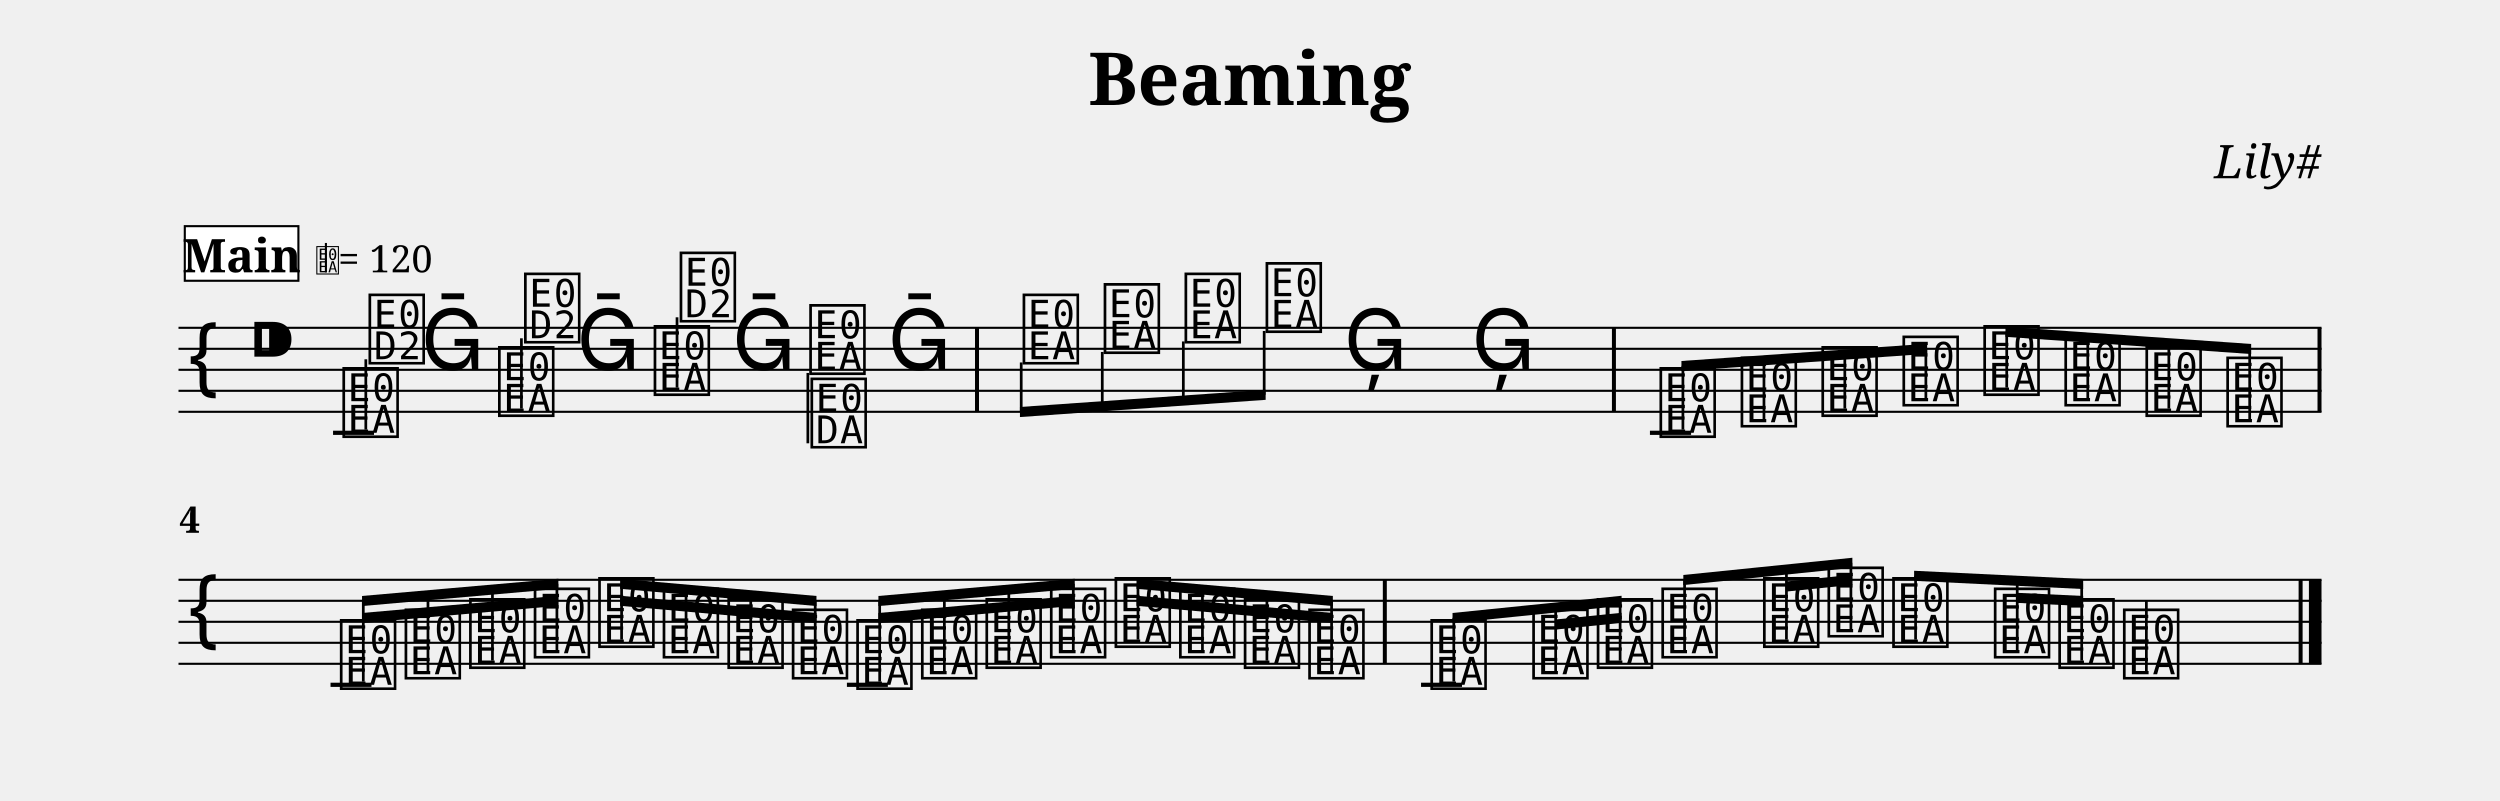
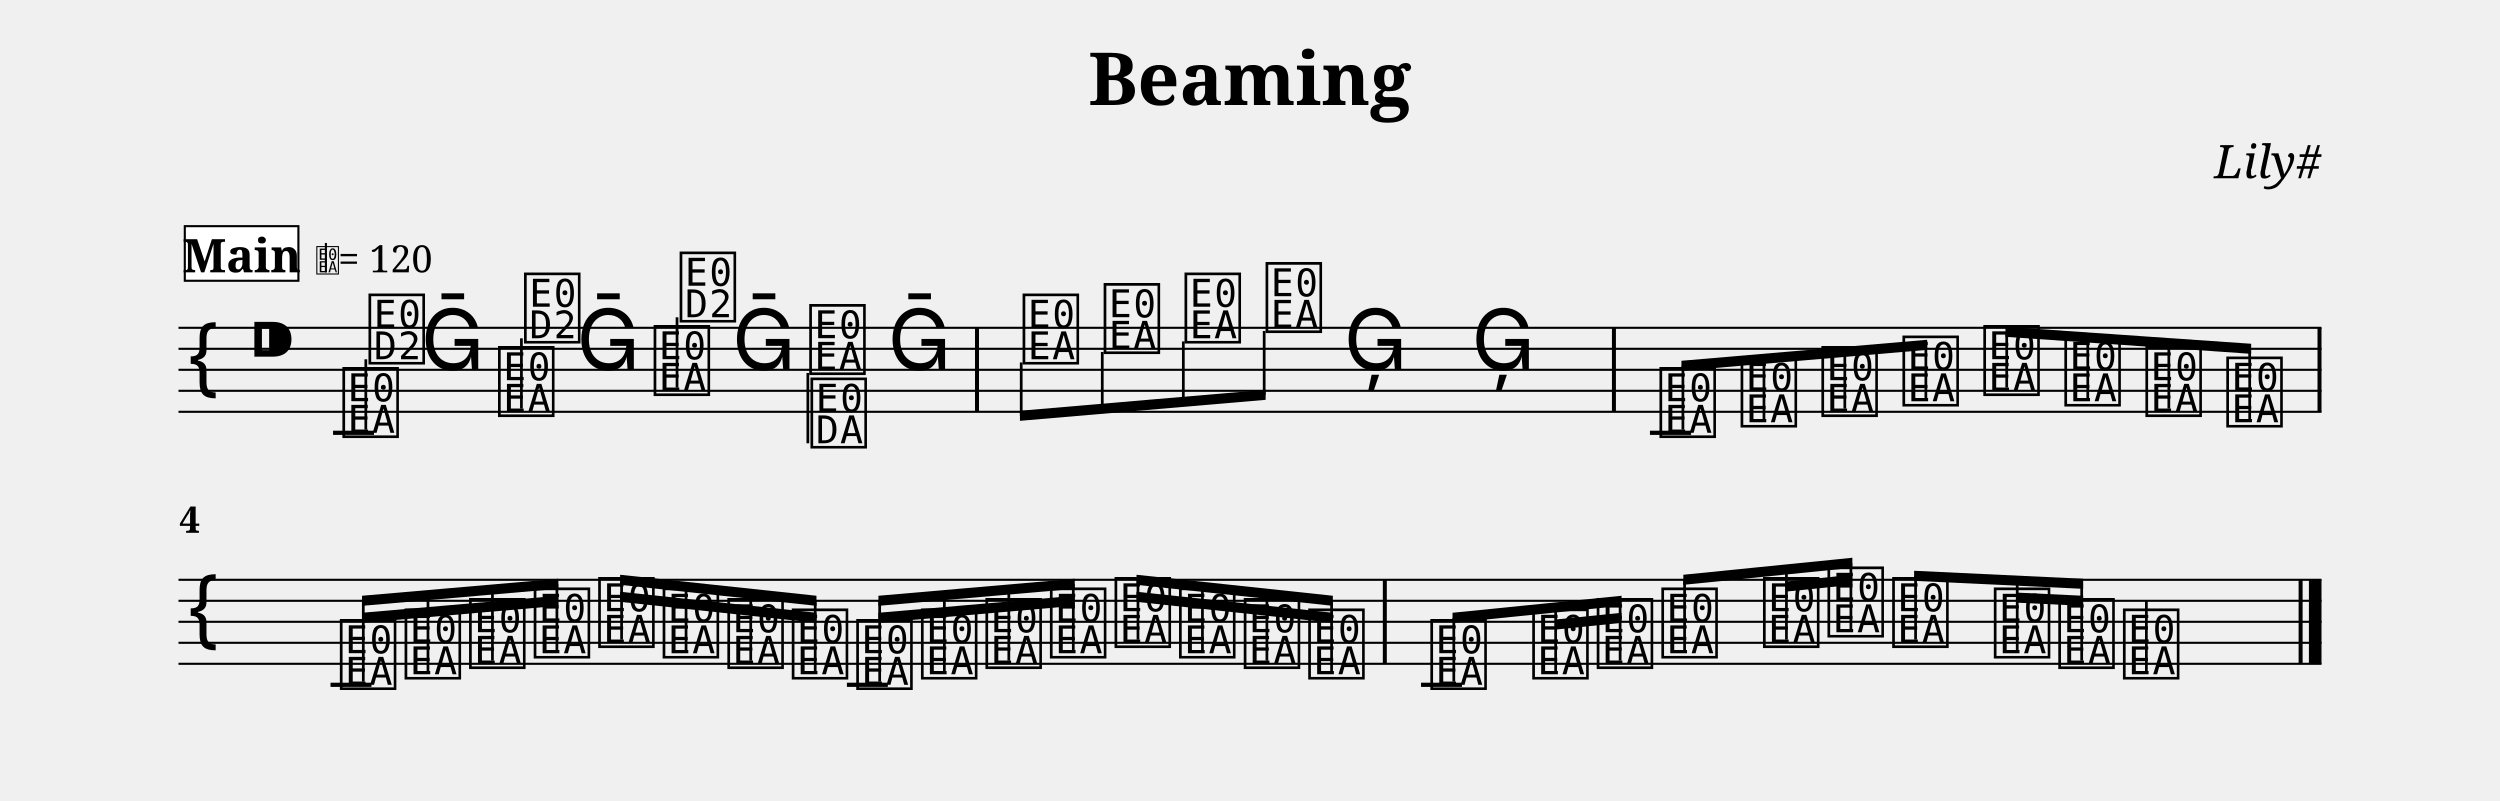
<svg xmlns="http://www.w3.org/2000/svg" width="1190.5" height="381.1" viewBox="0 0 119.05 38.11" font-family="serif">
  <style>
  @font-face { font-family: 'Emmentaler'; src: local('Emmentaler'); }
  .music { font-family: 'Emmentaler', serif; }
</style>
  <text x="59.52" y="5.00" font-size="3.49" font-weight="bold" text-anchor="middle" data-pos="55">Beaming</text>
  <text x="110.55" y="8.49" font-size="2.20" font-style="italic" text-anchor="end" data-pos="74">Lily#</text>
  <g transform="translate(8.50,0.00) scale(1,1)">
    <line x1="0.00" y1="15.61" x2="102.05" y2="15.61" stroke="#000000" stroke-width="0.100" />
    <line x1="0.00" y1="16.61" x2="102.05" y2="16.61" stroke="#000000" stroke-width="0.100" />
    <line x1="0.00" y1="17.61" x2="102.05" y2="17.61" stroke="#000000" stroke-width="0.100" />
    <line x1="0.00" y1="18.61" x2="102.05" y2="18.61" stroke="#000000" stroke-width="0.100" />
    <line x1="0.00" y1="19.61" x2="102.05" y2="19.61" stroke="#000000" stroke-width="0.100" />
    <text class="music" x="0.30" y="18.61" font-size="4.00"></text>
    <text class="music" x="3.30" y="17.61" font-size="4.00" data-pos="93"></text>
    <line x1="7.36" y1="20.61" x2="9.31" y2="20.61" stroke="#000000" stroke-width="0.200" />
    <line x1="70.07" y1="20.61" x2="72.03" y2="20.61" stroke="#000000" stroke-width="0.200" />
    <text class="music" x="7.68" y="20.61" font-size="4.00" data-pos="140"></text>
    <line x1="8.92" y1="20.46" x2="8.92" y2="17.11" stroke="#000000" stroke-width="0.130" />
    <text class="music" x="8.92" y="17.11" font-size="4.00"></text>
    <text class="music" x="11.54" y="17.61" font-size="4.00" data-pos="172"></text>
    <text class="music" x="15.09" y="19.61" font-size="4.00" data-pos="174"></text>
    <line x1="16.33" y1="19.46" x2="16.33" y2="16.11" stroke="#000000" stroke-width="0.130" />
    <text class="music" x="16.33" y="16.11" font-size="4.00"></text>
    <text class="music" x="18.95" y="17.61" font-size="4.00" data-pos="176"></text>
    <text class="music" x="22.50" y="18.61" font-size="4.00" data-pos="178"></text>
    <line x1="23.74" y1="18.46" x2="23.74" y2="15.11" stroke="#000000" stroke-width="0.130" />
    <text class="music" x="23.74" y="15.11" font-size="4.00"></text>
    <text class="music" x="26.36" y="17.61" font-size="4.00" data-pos="180"></text>
    <text class="music" x="29.91" y="17.61" font-size="4.00" data-pos="182"></text>
    <line x1="29.97" y1="17.76" x2="29.97" y2="21.11" stroke="#000000" stroke-width="0.130" />
    <text class="music" x="29.97" y="21.11" font-size="4.00"></text>
    <text class="music" x="33.77" y="17.61" font-size="4.00" data-pos="184"></text>
    <text class="music" x="40.07" y="17.11" font-size="4.00" data-pos="188"></text>
    <text class="music" x="43.93" y="16.61" font-size="4.00" data-pos="193"></text>
    <text class="music" x="47.78" y="16.11" font-size="4.00" data-pos="195"></text>
    <text class="music" x="51.64" y="15.61" font-size="4.00" data-pos="197"></text>
    <text class="music" x="55.49" y="17.61" font-size="4.00" data-pos="199"></text>
    <text class="music" x="61.57" y="17.61" font-size="4.00" data-pos="202"></text>
    <text class="music" x="70.40" y="20.61" font-size="4.00" data-pos="230"></text>
    <text class="music" x="74.26" y="20.11" font-size="4.00" data-pos="261"></text>
    <text class="music" x="78.11" y="19.61" font-size="4.00" data-pos="263"></text>
    <text class="music" x="81.97" y="19.11" font-size="4.00" data-pos="265"></text>
    <text class="music" x="85.82" y="18.61" font-size="4.00" data-pos="267"></text>
    <text class="music" x="89.68" y="19.11" font-size="4.00" data-pos="269"></text>
    <text class="music" x="93.54" y="19.61" font-size="4.00" data-pos="271"></text>
    <text class="music" x="97.39" y="20.11" font-size="4.00" data-pos="273"></text>
    <rect x="37.93" y="15.61" width="0.19" height="4.00" data-pos="186" />
    <rect x="68.26" y="15.61" width="0.19" height="4.00" data-pos="204" />
    <rect x="101.86" y="15.61" width="0.19" height="4.00" data-pos="275" />
-     <polygon points="40.07,19.38 51.77,18.56 51.77,19.04 40.07,19.86" />
-     <line x1="40.13" y1="17.26" x2="40.13" y2="19.61" stroke="#000000" stroke-width="0.130" />
-     <line x1="43.99" y1="16.76" x2="43.99" y2="19.34" stroke="#000000" stroke-width="0.130" />
-     <line x1="47.85" y1="16.26" x2="47.85" y2="19.07" stroke="#000000" stroke-width="0.130" />
-     <line x1="51.70" y1="15.76" x2="51.70" y2="18.80" stroke="#000000" stroke-width="0.130" />
-     <polygon points="71.57,17.19 83.27,16.37 83.27,16.85 71.57,17.67" />
+     <polygon points="40.07,19.56 51.77,18.56 51.77,19.04 40.07,20.04" />
+     <line x1="40.13" y1="17.26" x2="40.13" y2="19.80" stroke="#000000" stroke-width="0.130" />
+     <line x1="43.99" y1="16.76" x2="43.99" y2="19.47" stroke="#000000" stroke-width="0.130" />
+     <line x1="47.85" y1="16.26" x2="47.85" y2="19.14" stroke="#000000" stroke-width="0.130" />
+     <line x1="51.70" y1="15.76" x2="51.70" y2="18.81" stroke="#000000" stroke-width="0.130" />
+     <polygon points="71.57,17.18 83.27,16.18 83.27,16.66 71.57,17.66" />
    <line x1="71.64" y1="20.46" x2="71.64" y2="17.42" stroke="#000000" stroke-width="0.130" />
-     <line x1="75.50" y1="19.96" x2="75.50" y2="17.15" stroke="#000000" stroke-width="0.130" />
-     <line x1="79.35" y1="19.46" x2="79.35" y2="16.88" stroke="#000000" stroke-width="0.130" />
-     <line x1="83.21" y1="18.96" x2="83.21" y2="16.61" stroke="#000000" stroke-width="0.130" />
-     <polygon points="87.00,15.56 98.70,16.38 98.70,16.86 87.00,16.04" />
-     <line x1="87.06" y1="18.46" x2="87.06" y2="15.80" stroke="#000000" stroke-width="0.130" />
+     <line x1="75.50" y1="19.96" x2="75.50" y2="17.09" stroke="#000000" stroke-width="0.130" />
+     <line x1="79.35" y1="19.46" x2="79.35" y2="16.76" stroke="#000000" stroke-width="0.130" />
+     <line x1="83.21" y1="18.96" x2="83.21" y2="16.43" stroke="#000000" stroke-width="0.130" />
+     <polygon points="87.00,15.56 98.70,16.37 98.70,16.85 87.00,16.04" />
+     <line x1="87.06" y1="18.46" x2="87.06" y2="15.81" stroke="#000000" stroke-width="0.130" />
    <line x1="90.92" y1="18.96" x2="90.92" y2="16.07" stroke="#000000" stroke-width="0.130" />
    <line x1="94.78" y1="19.46" x2="94.78" y2="16.34" stroke="#000000" stroke-width="0.130" />
    <line x1="98.63" y1="19.96" x2="98.63" y2="16.61" stroke="#000000" stroke-width="0.130" />
    <line x1="0.00" y1="27.61" x2="102.05" y2="27.61" stroke="#000000" stroke-width="0.100" />
    <line x1="0.00" y1="28.61" x2="102.05" y2="28.61" stroke="#000000" stroke-width="0.100" />
    <line x1="0.00" y1="29.61" x2="102.05" y2="29.61" stroke="#000000" stroke-width="0.100" />
    <line x1="0.00" y1="30.61" x2="102.05" y2="30.61" stroke="#000000" stroke-width="0.100" />
    <line x1="0.00" y1="31.61" x2="102.05" y2="31.61" stroke="#000000" stroke-width="0.100" />
    <text class="music" x="0.30" y="30.61" font-size="4.00"></text>
    <line x1="7.24" y1="32.61" x2="9.19" y2="32.61" stroke="#000000" stroke-width="0.200" />
    <line x1="31.83" y1="32.61" x2="33.78" y2="32.61" stroke="#000000" stroke-width="0.200" />
    <line x1="59.17" y1="32.61" x2="61.12" y2="32.61" stroke="#000000" stroke-width="0.200" />
    <text class="music" x="7.56" y="32.61" font-size="4.00" data-pos="304"></text>
    <text class="music" x="10.64" y="32.11" font-size="4.00" data-pos="331"></text>
    <text class="music" x="13.71" y="31.61" font-size="4.00" data-pos="333"></text>
    <text class="music" x="16.79" y="31.11" font-size="4.00" data-pos="335"></text>
    <text class="music" x="19.86" y="30.61" font-size="4.00" data-pos="337"></text>
    <text class="music" x="22.93" y="31.11" font-size="4.00" data-pos="339"></text>
    <text class="music" x="26.01" y="31.61" font-size="4.00" data-pos="341"></text>
    <text class="music" x="29.08" y="32.11" font-size="4.00" data-pos="343"></text>
    <text class="music" x="32.15" y="32.61" font-size="4.00" data-pos="345"></text>
    <text class="music" x="35.23" y="32.11" font-size="4.00" data-pos="347"></text>
    <text class="music" x="38.30" y="31.61" font-size="4.00" data-pos="349"></text>
    <text class="music" x="41.37" y="31.11" font-size="4.00" data-pos="351"></text>
    <text class="music" x="44.45" y="30.61" font-size="4.00" data-pos="353"></text>
    <text class="music" x="47.52" y="31.11" font-size="4.00" data-pos="355"></text>
    <text class="music" x="50.60" y="31.61" font-size="4.00" data-pos="357"></text>
    <text class="music" x="53.67" y="32.11" font-size="4.00" data-pos="359"></text>
    <text class="music" x="59.49" y="32.61" font-size="4.00" data-pos="386"></text>
    <text class="music" x="64.34" y="32.11" font-size="4.00" data-pos="421"></text>
    <text class="music" x="67.41" y="31.61" font-size="4.00" data-pos="425"></text>
    <text class="music" x="70.49" y="31.11" font-size="4.00" data-pos="427"></text>
    <text class="music" x="75.33" y="30.61" font-size="4.00" data-pos="430"></text>
    <text class="music" x="78.40" y="30.11" font-size="4.00" data-pos="434"></text>
    <text class="music" x="81.48" y="30.61" font-size="4.00" data-pos="436"></text>
    <text class="music" x="86.32" y="31.11" font-size="4.00" data-pos="439"></text>
    <text class="music" x="89.39" y="31.61" font-size="4.00" data-pos="443"></text>
    <text class="music" x="92.47" y="32.11" font-size="4.00" data-pos="445"></text>
    <line x1="93.71" y1="31.96" x2="93.71" y2="28.61" stroke="#000000" stroke-width="0.130" />
    <rect x="57.35" y="27.61" width="0.19" height="4.00" data-pos="361" />
    <rect x="100.96" y="27.61" width="0.19" height="4.00" data-pos="448" />
    <rect x="101.45" y="27.61" width="0.60" height="4.00" data-pos="448" />
-     <polygon points="8.74,29.19 18.09,28.37 18.09,28.85 8.74,29.67" />
-     <polygon points="8.74,28.38 18.09,27.56 18.09,28.04 8.74,28.86" />
+     <polygon points="8.74,29.18 18.09,28.37 18.09,28.85 8.74,29.66" />
+     <polygon points="8.74,28.37 18.09,27.56 18.09,28.04 8.74,28.85" />
    <line x1="8.80" y1="32.46" x2="8.80" y2="28.61" stroke="#000000" stroke-width="0.130" />
    <line x1="11.88" y1="31.96" x2="11.88" y2="28.34" stroke="#000000" stroke-width="0.130" />
    <line x1="14.95" y1="31.46" x2="14.95" y2="28.07" stroke="#000000" stroke-width="0.130" />
-     <line x1="18.02" y1="30.96" x2="18.02" y2="27.80" stroke="#000000" stroke-width="0.130" />
-     <polygon points="21.03,28.37 30.38,29.19 30.38,29.67 21.03,28.85" />
-     <polygon points="21.03,27.56 30.38,28.38 30.38,28.86 21.03,28.04" />
-     <line x1="21.10" y1="30.46" x2="21.10" y2="27.80" stroke="#000000" stroke-width="0.130" />
-     <line x1="24.17" y1="30.96" x2="24.17" y2="28.07" stroke="#000000" stroke-width="0.130" />
-     <line x1="27.25" y1="31.46" x2="27.25" y2="28.34" stroke="#000000" stroke-width="0.130" />
+     <line x1="18.02" y1="30.96" x2="18.02" y2="27.81" stroke="#000000" stroke-width="0.130" />
+     <polygon points="21.03,28.18 30.38,29.18 30.38,29.66 21.03,28.66" />
+     <polygon points="21.03,27.37 30.38,28.37 30.38,28.85 21.03,27.85" />
+     <line x1="21.10" y1="30.46" x2="21.10" y2="27.62" stroke="#000000" stroke-width="0.130" />
+     <line x1="24.17" y1="30.96" x2="24.17" y2="27.95" stroke="#000000" stroke-width="0.130" />
+     <line x1="27.25" y1="31.46" x2="27.25" y2="28.28" stroke="#000000" stroke-width="0.130" />
    <line x1="30.32" y1="31.96" x2="30.32" y2="28.61" stroke="#000000" stroke-width="0.130" />
-     <polygon points="33.33,29.19 42.68,28.37 42.68,28.85 33.33,29.67" />
-     <polygon points="33.33,28.38 42.68,27.56 42.68,28.04 33.33,28.86" />
+     <polygon points="33.33,29.18 42.68,28.37 42.68,28.85 33.33,29.66" />
+     <polygon points="33.33,28.37 42.68,27.56 42.68,28.04 33.33,28.85" />
    <line x1="33.39" y1="32.46" x2="33.39" y2="28.61" stroke="#000000" stroke-width="0.130" />
    <line x1="36.47" y1="31.96" x2="36.47" y2="28.34" stroke="#000000" stroke-width="0.130" />
    <line x1="39.54" y1="31.46" x2="39.54" y2="28.07" stroke="#000000" stroke-width="0.130" />
-     <line x1="42.61" y1="30.96" x2="42.61" y2="27.80" stroke="#000000" stroke-width="0.130" />
-     <polygon points="45.62,28.37 54.97,29.19 54.97,29.67 45.62,28.85" />
-     <polygon points="45.62,27.56 54.97,28.38 54.97,28.86 45.62,28.04" />
-     <line x1="45.69" y1="30.46" x2="45.69" y2="27.80" stroke="#000000" stroke-width="0.130" />
-     <line x1="48.76" y1="30.96" x2="48.76" y2="28.07" stroke="#000000" stroke-width="0.130" />
-     <line x1="51.83" y1="31.46" x2="51.83" y2="28.34" stroke="#000000" stroke-width="0.130" />
+     <line x1="42.61" y1="30.96" x2="42.61" y2="27.81" stroke="#000000" stroke-width="0.130" />
+     <polygon points="45.62,28.18 54.97,29.18 54.97,29.66 45.62,28.66" />
+     <polygon points="45.62,27.37 54.97,28.37 54.97,28.85 45.62,27.85" />
+     <line x1="45.69" y1="30.46" x2="45.69" y2="27.62" stroke="#000000" stroke-width="0.130" />
+     <line x1="48.76" y1="30.96" x2="48.76" y2="27.95" stroke="#000000" stroke-width="0.130" />
+     <line x1="51.83" y1="31.46" x2="51.83" y2="28.28" stroke="#000000" stroke-width="0.130" />
    <line x1="54.91" y1="31.96" x2="54.91" y2="28.61" stroke="#000000" stroke-width="0.130" />
    <polygon points="65.58,29.50 68.72,29.18 68.72,29.66 65.58,29.98" />
-     <polygon points="60.67,29.19 68.72,28.37 68.72,28.85 60.67,29.67" />
+     <polygon points="60.67,29.18 68.72,28.37 68.72,28.85 60.67,29.66" />
    <line x1="60.73" y1="32.46" x2="60.73" y2="29.42" stroke="#000000" stroke-width="0.130" />
    <line x1="65.58" y1="31.96" x2="65.58" y2="28.93" stroke="#000000" stroke-width="0.130" />
-     <line x1="68.65" y1="31.46" x2="68.65" y2="28.61" stroke="#000000" stroke-width="0.130" />
+     <line x1="68.65" y1="31.46" x2="68.65" y2="28.62" stroke="#000000" stroke-width="0.130" />
    <polygon points="76.57,27.69 79.71,27.37 79.71,27.85 76.57,28.17" />
-     <polygon points="71.66,27.38 79.71,26.56 79.71,27.04 71.66,27.86" />
+     <polygon points="71.66,27.37 79.71,26.56 79.71,27.04 71.66,27.85" />
    <line x1="71.72" y1="30.96" x2="71.72" y2="27.61" stroke="#000000" stroke-width="0.130" />
    <line x1="76.57" y1="30.46" x2="76.57" y2="27.12" stroke="#000000" stroke-width="0.130" />
-     <line x1="79.64" y1="29.96" x2="79.64" y2="26.80" stroke="#000000" stroke-width="0.130" />
-     <polygon points="87.56,28.23 90.70,28.38 90.70,28.86 87.56,28.71" />
-     <polygon points="82.65,27.18 90.70,27.57 90.70,28.05 82.65,27.66" />
-     <line x1="82.72" y1="30.46" x2="82.72" y2="27.42" stroke="#000000" stroke-width="0.130" />
-     <line x1="87.56" y1="30.96" x2="87.56" y2="27.66" stroke="#000000" stroke-width="0.130" />
+     <line x1="79.64" y1="29.96" x2="79.64" y2="26.81" stroke="#000000" stroke-width="0.130" />
+     <polygon points="87.56,28.22 90.70,28.37 90.70,28.85 87.56,28.70" />
+     <polygon points="82.65,27.18 90.70,27.56 90.70,28.04 82.65,27.66" />
+     <line x1="82.72" y1="30.46" x2="82.72" y2="27.43" stroke="#000000" stroke-width="0.130" />
+     <line x1="87.56" y1="30.96" x2="87.56" y2="27.65" stroke="#000000" stroke-width="0.130" />
    <line x1="90.63" y1="31.46" x2="90.63" y2="27.80" stroke="#000000" stroke-width="0.130" />
    <text x="0.05" y="25.37" font-size="1.75" font-weight="bold">4</text>
    <rect x="0.30" y="10.77" width="5.41" height="2.60" fill="#FFFFFF" stroke="#000000" stroke-width="0.100" data-pos="453" />
    <text x="3.01" y="12.97" font-size="2.20" font-weight="bold" text-anchor="middle" data-pos="453">Main</text>
    <text class="music" x="6.51" y="12.97" font-size="1.60" data-pos="0"></text>
    <line x1="7.02" y1="12.97" x2="7.02" y2="11.57" stroke="#000000" stroke-width="0.100" data-pos="0" />
    <text x="7.61" y="12.97" font-size="1.80" data-pos="0">= 120</text>
  </g>
</svg>
